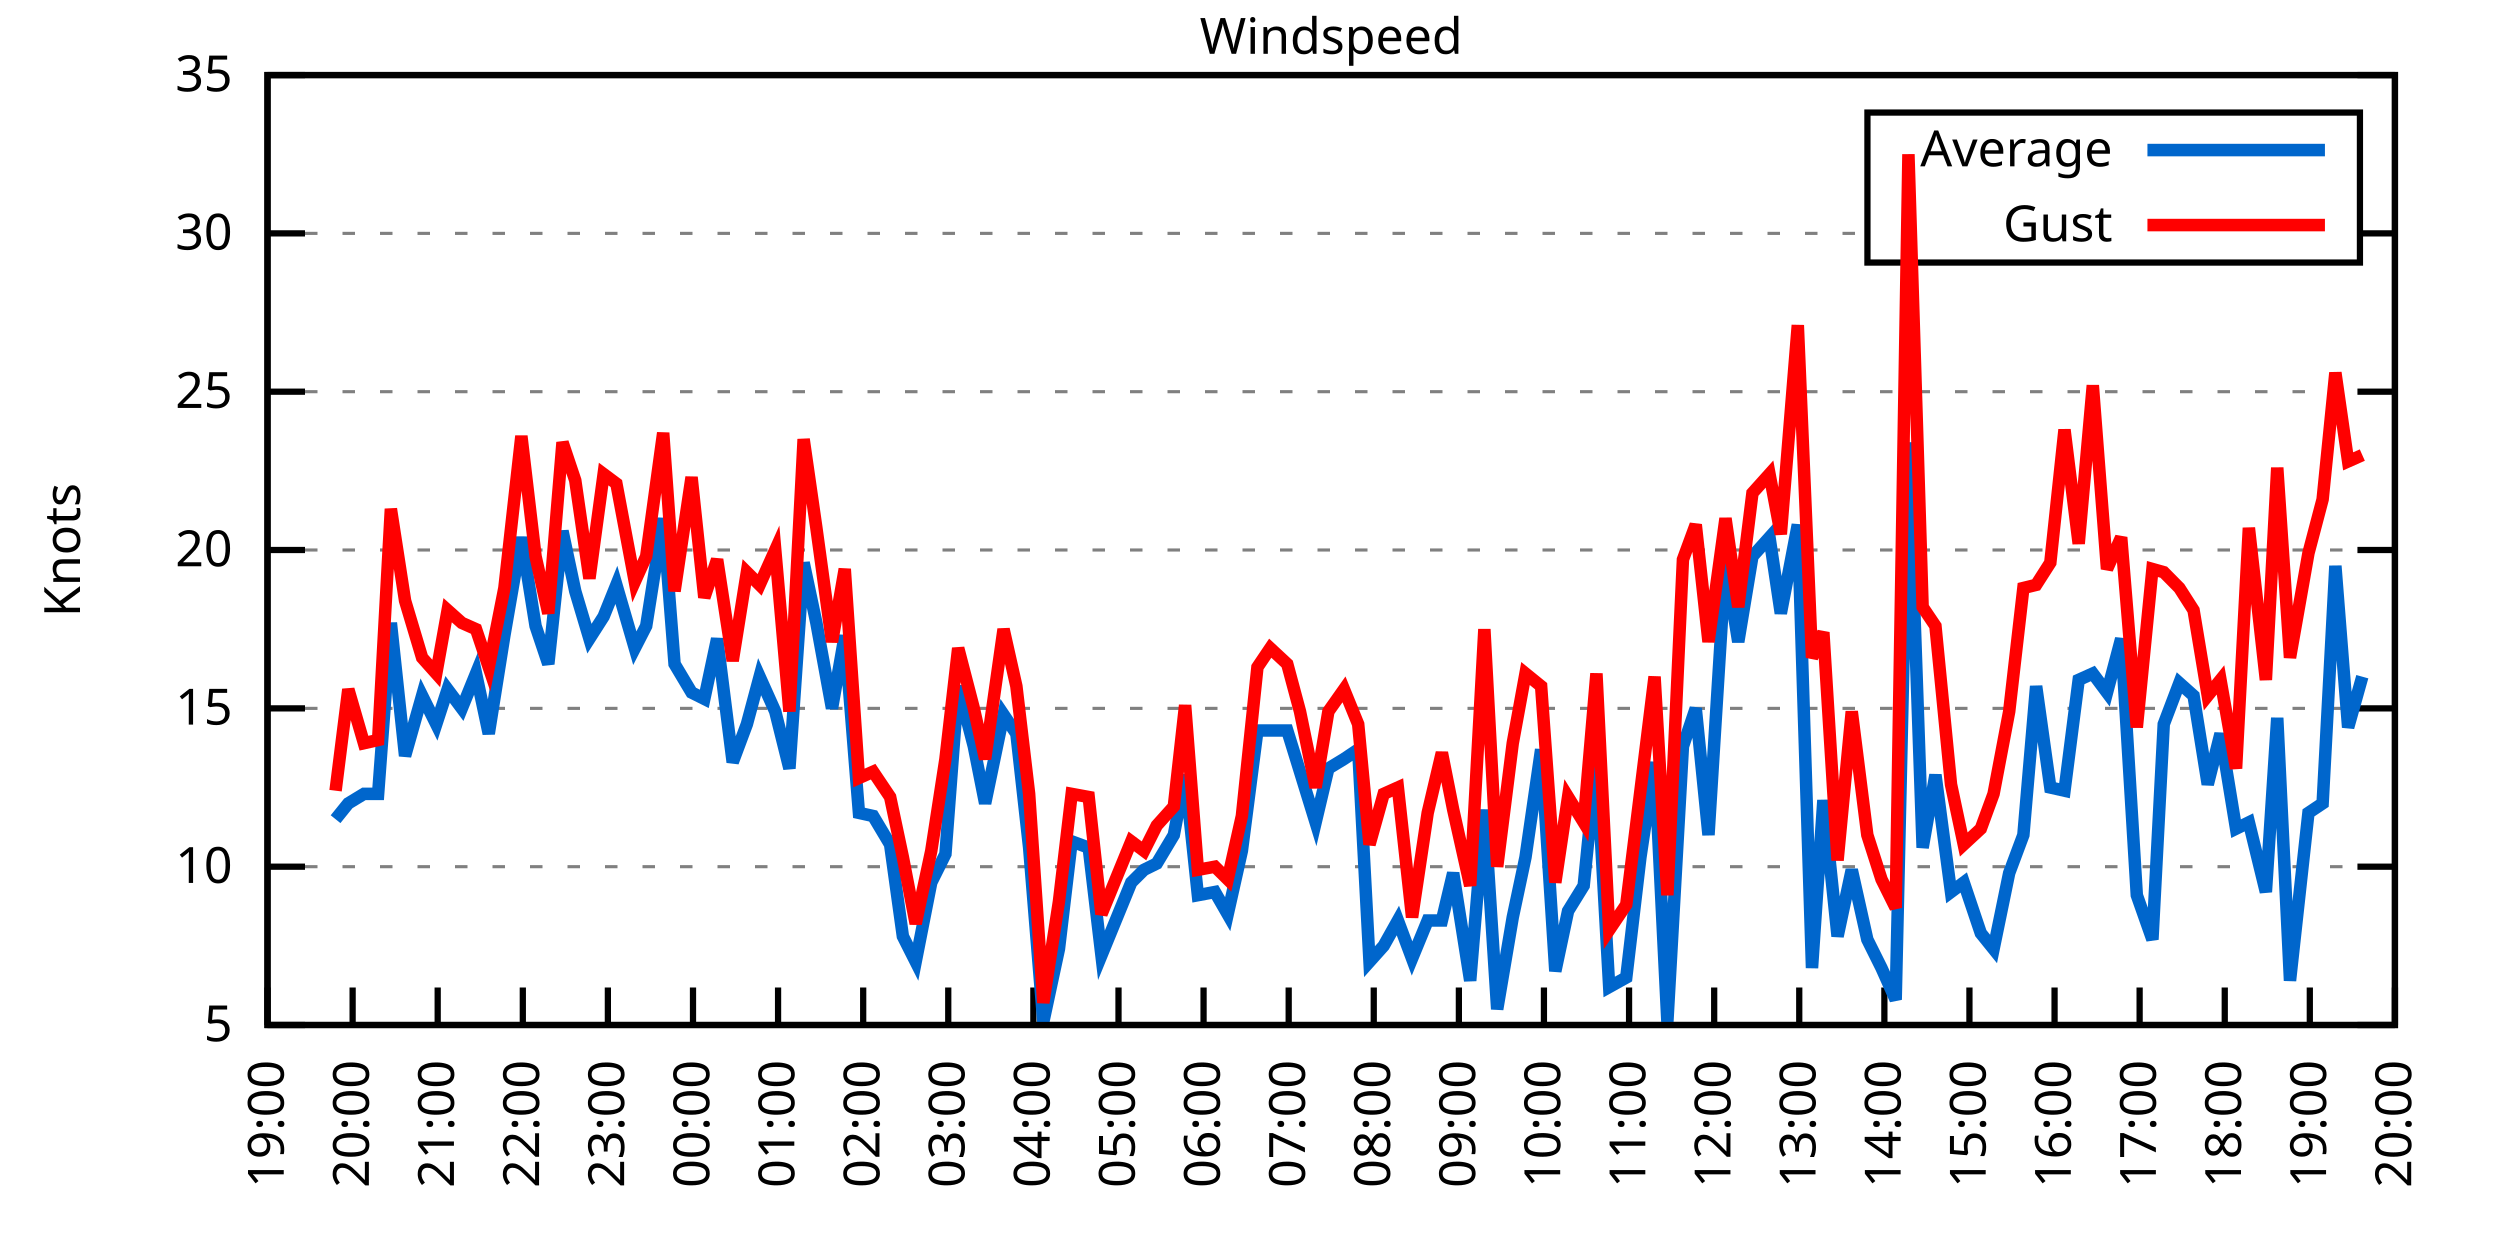
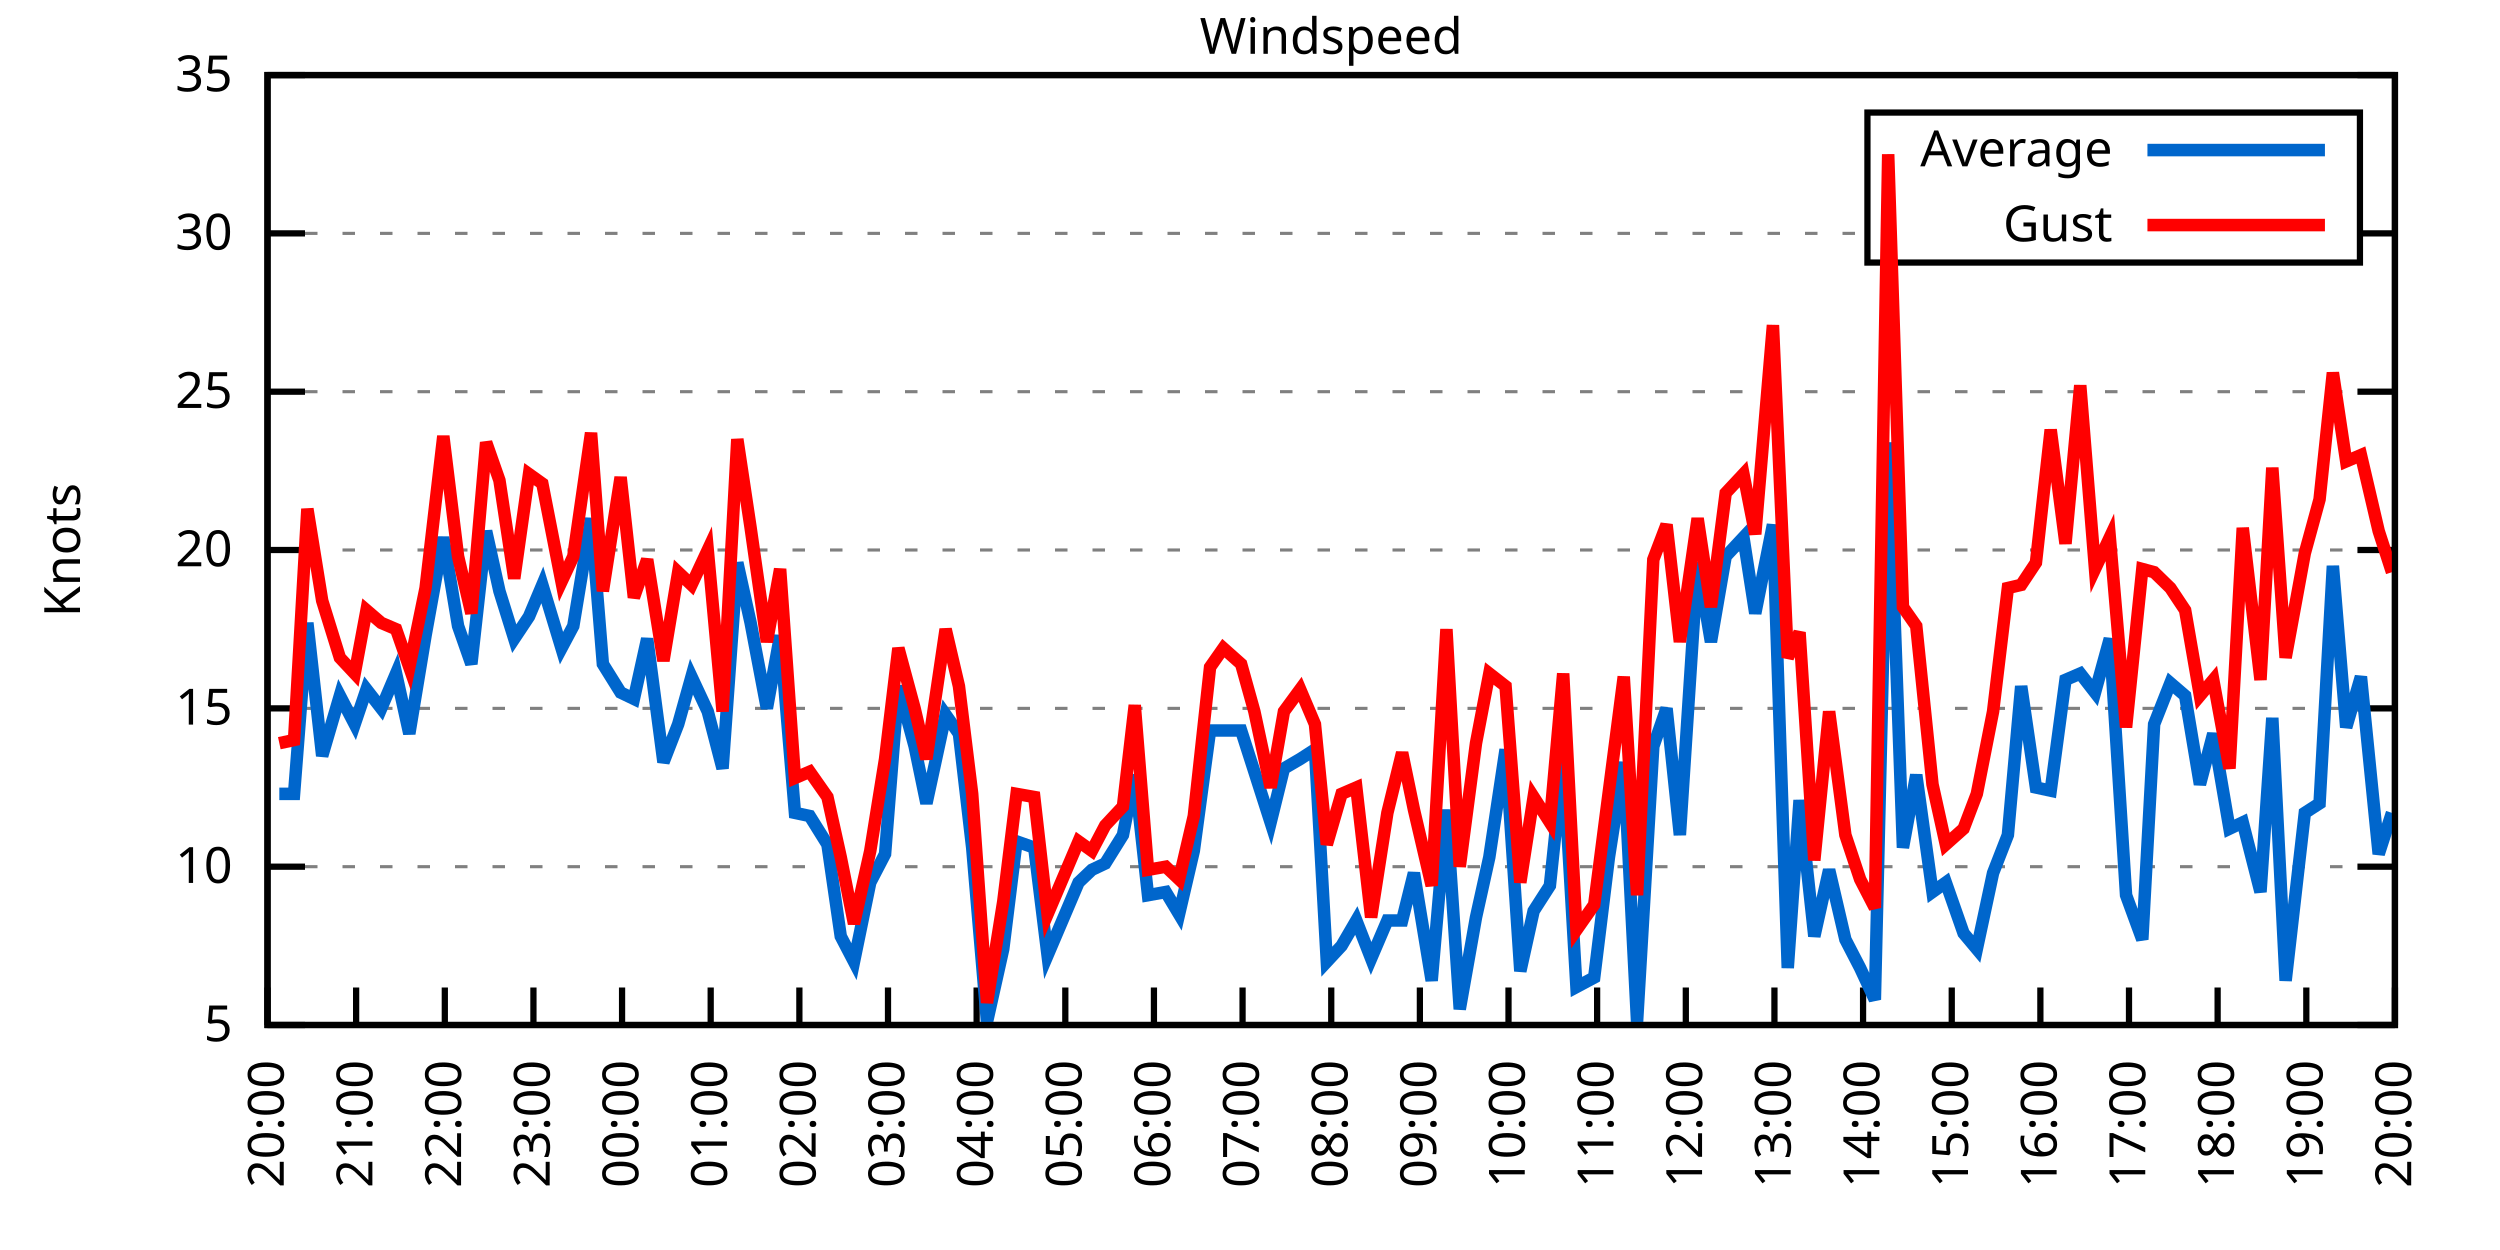
<svg xmlns="http://www.w3.org/2000/svg" xmlns:xlink="http://www.w3.org/1999/xlink" width="400" height="200" viewBox="0 0 400 200">
  <g id="gnuplot_canvas">
    <rect x="0" y="0" width="400" height="200" fill="none" />
    <defs>
      <circle id="gpDot" r="0.5" stroke-width="0.5" stroke="currentColor" />
      <path id="gpPt0" stroke-width="0.333" stroke="currentColor" d="M-1,0 h2 M0,-1 v2" />
      <path id="gpPt1" stroke-width="0.333" stroke="currentColor" d="M-1,-1 L1,1 M1,-1 L-1,1" />
      <path id="gpPt2" stroke-width="0.333" stroke="currentColor" d="M-1,0 L1,0 M0,-1 L0,1 M-1,-1 L1,1 M-1,1 L1,-1" />
      <rect id="gpPt3" stroke-width="0.333" stroke="currentColor" x="-1" y="-1" width="2" height="2" />
      <rect id="gpPt4" stroke-width="0.333" stroke="currentColor" fill="currentColor" x="-1" y="-1" width="2" height="2" />
      <circle id="gpPt5" stroke-width="0.333" stroke="currentColor" cx="0" cy="0" r="1" />
      <use xlink:href="#gpPt5" id="gpPt6" fill="currentColor" stroke="none" />
      <path id="gpPt7" stroke-width="0.333" stroke="currentColor" d="M0,-1.33 L-1.33,0.67 L1.33,0.67 z" />
      <use xlink:href="#gpPt7" id="gpPt8" fill="currentColor" stroke="none" />
      <use xlink:href="#gpPt7" id="gpPt9" stroke="currentColor" transform="rotate(180)" />
      <use xlink:href="#gpPt9" id="gpPt10" fill="currentColor" stroke="none" />
      <use xlink:href="#gpPt3" id="gpPt11" stroke="currentColor" transform="rotate(45)" />
      <use xlink:href="#gpPt11" id="gpPt12" fill="currentColor" stroke="none" />
      <path id="gpPt13" stroke-width="0.333" stroke="currentColor" d="M0,1.330 L1.265,0.411 L0.782,-1.067 L-0.782,-1.076 L-1.265,0.411 z" />
      <use xlink:href="#gpPt13" id="gpPt14" fill="currentColor" stroke="none" />
      <filter id="textbox" filterUnits="objectBoundingBox" x="0" y="0" height="1" width="1">
        <feFlood flood-color="white" flood-opacity="1" result="bgnd" />
        <feComposite in="SourceGraphic" in2="bgnd" operator="atop" />
      </filter>
      <filter id="greybox" filterUnits="objectBoundingBox" x="0" y="0" height="1" width="1">
        <feFlood flood-color="lightgrey" flood-opacity="1" result="grey" />
        <feComposite in="SourceGraphic" in2="grey" operator="atop" />
      </filter>
    </defs>
    <g fill="none" color="white" stroke="currentColor" stroke-width="1.00" stroke-linecap="butt" stroke-linejoin="miter">
</g>
    <g fill="none" color="black" stroke="currentColor" stroke-width="1.00" stroke-linecap="butt" stroke-linejoin="miter">
      <g stroke="none" shape-rendering="crispEdges">
        <polygon fill="rgb(255, 255, 255)" points="42.80,164.00 383.18,164.00 383.18,12.02 42.80,12.02 " />
      </g>
    </g>
    <g fill="none" color="black" stroke="currentColor" stroke-width="1.00" stroke-linecap="butt" stroke-linejoin="miter">
</g>
    <g fill="none" color="black" stroke="black" stroke-width="0.50" stroke-linecap="butt" stroke-linejoin="miter">
</g>
    <g fill="none" color="gray" stroke="currentColor" stroke-width="0.50" stroke-linecap="butt" stroke-linejoin="miter">
      <path stroke="gray" stroke-dasharray="2,4" class="gridline" d="M42.80,164.00 L383.19,164.00  " />
    </g>
    <g fill="none" color="gray" stroke="gray" stroke-width="1.00" stroke-linecap="butt" stroke-linejoin="miter">
</g>
    <g fill="none" color="black" stroke="currentColor" stroke-width="1.00" stroke-linecap="butt" stroke-linejoin="miter">
      <path stroke="black" d="M42.80,164.00 L48.80,164.00 M383.19,164.00 L377.19,164.00  " />
      <g transform="translate(37.20,166.60)" stroke="none" fill="black" font-family="Sans" font-size="8.00" text-anchor="end">
        <text>
          <tspan font-family="Sans"> 5</tspan>
        </text>
      </g>
    </g>
    <g fill="none" color="black" stroke="currentColor" stroke-width="1.00" stroke-linecap="butt" stroke-linejoin="miter">
</g>
    <g fill="none" color="black" stroke="black" stroke-width="0.50" stroke-linecap="butt" stroke-linejoin="miter">
</g>
    <g fill="none" color="gray" stroke="currentColor" stroke-width="0.50" stroke-linecap="butt" stroke-linejoin="miter">
      <path stroke="gray" stroke-dasharray="2,4" class="gridline" d="M42.80,138.67 L383.19,138.67  " />
    </g>
    <g fill="none" color="gray" stroke="gray" stroke-width="1.00" stroke-linecap="butt" stroke-linejoin="miter">
</g>
    <g fill="none" color="black" stroke="currentColor" stroke-width="1.00" stroke-linecap="butt" stroke-linejoin="miter">
      <path stroke="black" d="M42.80,138.67 L48.80,138.67 M383.19,138.67 L377.19,138.67  " />
      <g transform="translate(37.20,141.27)" stroke="none" fill="black" font-family="Sans" font-size="8.00" text-anchor="end">
        <text>
          <tspan font-family="Sans"> 10</tspan>
        </text>
      </g>
    </g>
    <g fill="none" color="black" stroke="currentColor" stroke-width="1.00" stroke-linecap="butt" stroke-linejoin="miter">
</g>
    <g fill="none" color="black" stroke="black" stroke-width="0.50" stroke-linecap="butt" stroke-linejoin="miter">
</g>
    <g fill="none" color="gray" stroke="currentColor" stroke-width="0.50" stroke-linecap="butt" stroke-linejoin="miter">
      <path stroke="gray" stroke-dasharray="2,4" class="gridline" d="M42.80,113.34 L383.19,113.34  " />
    </g>
    <g fill="none" color="gray" stroke="gray" stroke-width="1.00" stroke-linecap="butt" stroke-linejoin="miter">
</g>
    <g fill="none" color="black" stroke="currentColor" stroke-width="1.00" stroke-linecap="butt" stroke-linejoin="miter">
      <path stroke="black" d="M42.80,113.34 L48.80,113.34 M383.19,113.34 L377.19,113.34  " />
      <g transform="translate(37.20,115.94)" stroke="none" fill="black" font-family="Sans" font-size="8.00" text-anchor="end">
        <text>
          <tspan font-family="Sans"> 15</tspan>
        </text>
      </g>
    </g>
    <g fill="none" color="black" stroke="currentColor" stroke-width="1.00" stroke-linecap="butt" stroke-linejoin="miter">
</g>
    <g fill="none" color="black" stroke="black" stroke-width="0.50" stroke-linecap="butt" stroke-linejoin="miter">
</g>
    <g fill="none" color="gray" stroke="currentColor" stroke-width="0.50" stroke-linecap="butt" stroke-linejoin="miter">
      <path stroke="gray" stroke-dasharray="2,4" class="gridline" d="M42.80,88.00 L383.19,88.00  " />
    </g>
    <g fill="none" color="gray" stroke="gray" stroke-width="1.00" stroke-linecap="butt" stroke-linejoin="miter">
</g>
    <g fill="none" color="black" stroke="currentColor" stroke-width="1.00" stroke-linecap="butt" stroke-linejoin="miter">
      <path stroke="black" d="M42.80,88.00 L48.80,88.00 M383.19,88.00 L377.19,88.00  " />
      <g transform="translate(37.20,90.60)" stroke="none" fill="black" font-family="Sans" font-size="8.00" text-anchor="end">
        <text>
          <tspan font-family="Sans"> 20</tspan>
        </text>
      </g>
    </g>
    <g fill="none" color="black" stroke="currentColor" stroke-width="1.00" stroke-linecap="butt" stroke-linejoin="miter">
</g>
    <g fill="none" color="black" stroke="black" stroke-width="0.50" stroke-linecap="butt" stroke-linejoin="miter">
</g>
    <g fill="none" color="gray" stroke="currentColor" stroke-width="0.50" stroke-linecap="butt" stroke-linejoin="miter">
      <path stroke="gray" stroke-dasharray="2,4" class="gridline" d="M42.80,62.67 L383.19,62.67  " />
    </g>
    <g fill="none" color="gray" stroke="gray" stroke-width="1.00" stroke-linecap="butt" stroke-linejoin="miter">
</g>
    <g fill="none" color="black" stroke="currentColor" stroke-width="1.00" stroke-linecap="butt" stroke-linejoin="miter">
      <path stroke="black" d="M42.80,62.67 L48.80,62.67 M383.19,62.67 L377.19,62.67  " />
      <g transform="translate(37.20,65.27)" stroke="none" fill="black" font-family="Sans" font-size="8.00" text-anchor="end">
        <text>
          <tspan font-family="Sans"> 25</tspan>
        </text>
      </g>
    </g>
    <g fill="none" color="black" stroke="currentColor" stroke-width="1.00" stroke-linecap="butt" stroke-linejoin="miter">
</g>
    <g fill="none" color="black" stroke="black" stroke-width="0.50" stroke-linecap="butt" stroke-linejoin="miter">
</g>
    <g fill="none" color="gray" stroke="currentColor" stroke-width="0.50" stroke-linecap="butt" stroke-linejoin="miter">
      <path stroke="gray" stroke-dasharray="2,4" class="gridline" d="M42.80,37.34 L298.79,37.34 M377.59,37.34 L383.19,37.34  " />
    </g>
    <g fill="none" color="gray" stroke="gray" stroke-width="1.00" stroke-linecap="butt" stroke-linejoin="miter">
</g>
    <g fill="none" color="black" stroke="currentColor" stroke-width="1.00" stroke-linecap="butt" stroke-linejoin="miter">
      <path stroke="black" d="M42.80,37.34 L48.80,37.34 M383.19,37.34 L377.19,37.34  " />
      <g transform="translate(37.20,39.94)" stroke="none" fill="black" font-family="Sans" font-size="8.00" text-anchor="end">
        <text>
          <tspan font-family="Sans"> 30</tspan>
        </text>
      </g>
    </g>
    <g fill="none" color="black" stroke="currentColor" stroke-width="1.00" stroke-linecap="butt" stroke-linejoin="miter">
</g>
    <g fill="none" color="black" stroke="black" stroke-width="0.50" stroke-linecap="butt" stroke-linejoin="miter">
</g>
    <g fill="none" color="gray" stroke="currentColor" stroke-width="0.50" stroke-linecap="butt" stroke-linejoin="miter">
      <path stroke="gray" stroke-dasharray="2,4" class="gridline" d="M42.80,12.01 L383.19,12.01  " />
    </g>
    <g fill="none" color="gray" stroke="gray" stroke-width="1.00" stroke-linecap="butt" stroke-linejoin="miter">
</g>
    <g fill="none" color="black" stroke="currentColor" stroke-width="1.00" stroke-linecap="butt" stroke-linejoin="miter">
      <path stroke="black" d="M42.80,12.01 L48.80,12.01 M383.19,12.01 L377.19,12.01  " />
      <g transform="translate(37.20,14.61)" stroke="none" fill="black" font-family="Sans" font-size="8.00" text-anchor="end">
        <text>
          <tspan font-family="Sans"> 35</tspan>
        </text>
      </g>
    </g>
    <g fill="none" color="black" stroke="currentColor" stroke-width="1.00" stroke-linecap="butt" stroke-linejoin="miter">
      <path stroke="black" d="M42.80,164.00 L42.80,158.00  " />
      <g transform="translate(45.40,169.60) rotate(270.00)" stroke="none" fill="black" font-family="Sans" font-size="8.00" text-anchor="end">
        <text>
-           <tspan font-family="Sans">19:00</tspan>
-         </text>
-       </g>
-     </g>
-     <g fill="none" color="black" stroke="currentColor" stroke-width="1.00" stroke-linecap="butt" stroke-linejoin="miter">
-       <path stroke="black" d="M56.42,164.00 L56.42,158.00  " />
-       <g transform="translate(59.02,169.60) rotate(270.00)" stroke="none" fill="black" font-family="Sans" font-size="8.00" text-anchor="end">
-         <text>
          <tspan font-family="Sans">20:00</tspan>
        </text>
      </g>
    </g>
    <g fill="none" color="black" stroke="currentColor" stroke-width="1.00" stroke-linecap="butt" stroke-linejoin="miter">
-       <path stroke="black" d="M70.03,164.00 L70.03,158.00  " />
-       <g transform="translate(72.63,169.60) rotate(270.00)" stroke="none" fill="black" font-family="Sans" font-size="8.00" text-anchor="end">
+       <path stroke="black" d="M56.98,164.00 L56.98,158.00  " />
+       <g transform="translate(59.58,169.60) rotate(270.00)" stroke="none" fill="black" font-family="Sans" font-size="8.00" text-anchor="end">
        <text>
          <tspan font-family="Sans">21:00</tspan>
        </text>
      </g>
    </g>
    <g fill="none" color="black" stroke="currentColor" stroke-width="1.00" stroke-linecap="butt" stroke-linejoin="miter">
-       <path stroke="black" d="M83.65,164.00 L83.65,158.00  " />
-       <g transform="translate(86.25,169.60) rotate(270.00)" stroke="none" fill="black" font-family="Sans" font-size="8.00" text-anchor="end">
+       <path stroke="black" d="M71.17,164.00 L71.17,158.00  " />
+       <g transform="translate(73.77,169.60) rotate(270.00)" stroke="none" fill="black" font-family="Sans" font-size="8.00" text-anchor="end">
        <text>
          <tspan font-family="Sans">22:00</tspan>
        </text>
      </g>
    </g>
    <g fill="none" color="black" stroke="currentColor" stroke-width="1.00" stroke-linecap="butt" stroke-linejoin="miter">
-       <path stroke="black" d="M97.26,164.00 L97.26,158.00  " />
-       <g transform="translate(99.86,169.60) rotate(270.00)" stroke="none" fill="black" font-family="Sans" font-size="8.00" text-anchor="end">
+       <path stroke="black" d="M85.35,164.00 L85.35,158.00  " />
+       <g transform="translate(87.95,169.60) rotate(270.00)" stroke="none" fill="black" font-family="Sans" font-size="8.00" text-anchor="end">
        <text>
          <tspan font-family="Sans">23:00</tspan>
        </text>
      </g>
    </g>
    <g fill="none" color="black" stroke="currentColor" stroke-width="1.00" stroke-linecap="butt" stroke-linejoin="miter">
-       <path stroke="black" d="M110.88,164.00 L110.88,158.00  " />
-       <g transform="translate(113.48,169.60) rotate(270.00)" stroke="none" fill="black" font-family="Sans" font-size="8.00" text-anchor="end">
+       <path stroke="black" d="M99.53,164.00 L99.53,158.00  " />
+       <g transform="translate(102.13,169.60) rotate(270.00)" stroke="none" fill="black" font-family="Sans" font-size="8.00" text-anchor="end">
        <text>
          <tspan font-family="Sans">00:00</tspan>
        </text>
      </g>
    </g>
    <g fill="none" color="black" stroke="currentColor" stroke-width="1.00" stroke-linecap="butt" stroke-linejoin="miter">
-       <path stroke="black" d="M124.49,164.00 L124.49,158.00  " />
-       <g transform="translate(127.09,169.60) rotate(270.00)" stroke="none" fill="black" font-family="Sans" font-size="8.00" text-anchor="end">
+       <path stroke="black" d="M113.71,164.00 L113.71,158.00  " />
+       <g transform="translate(116.31,169.60) rotate(270.00)" stroke="none" fill="black" font-family="Sans" font-size="8.00" text-anchor="end">
        <text>
          <tspan font-family="Sans">01:00</tspan>
        </text>
      </g>
    </g>
    <g fill="none" color="black" stroke="currentColor" stroke-width="1.00" stroke-linecap="butt" stroke-linejoin="miter">
-       <path stroke="black" d="M138.11,164.00 L138.11,158.00  " />
-       <g transform="translate(140.71,169.60) rotate(270.00)" stroke="none" fill="black" font-family="Sans" font-size="8.00" text-anchor="end">
+       <path stroke="black" d="M127.90,164.00 L127.90,158.00  " />
+       <g transform="translate(130.50,169.60) rotate(270.00)" stroke="none" fill="black" font-family="Sans" font-size="8.00" text-anchor="end">
        <text>
          <tspan font-family="Sans">02:00</tspan>
        </text>
      </g>
    </g>
    <g fill="none" color="black" stroke="currentColor" stroke-width="1.00" stroke-linecap="butt" stroke-linejoin="miter">
-       <path stroke="black" d="M151.72,164.00 L151.72,158.00  " />
-       <g transform="translate(154.32,169.60) rotate(270.00)" stroke="none" fill="black" font-family="Sans" font-size="8.00" text-anchor="end">
+       <path stroke="black" d="M142.08,164.00 L142.08,158.00  " />
+       <g transform="translate(144.68,169.60) rotate(270.00)" stroke="none" fill="black" font-family="Sans" font-size="8.00" text-anchor="end">
        <text>
          <tspan font-family="Sans">03:00</tspan>
        </text>
      </g>
    </g>
    <g fill="none" color="black" stroke="currentColor" stroke-width="1.00" stroke-linecap="butt" stroke-linejoin="miter">
-       <path stroke="black" d="M165.34,164.00 L165.34,158.00  " />
-       <g transform="translate(167.94,169.60) rotate(270.00)" stroke="none" fill="black" font-family="Sans" font-size="8.00" text-anchor="end">
+       <path stroke="black" d="M156.26,164.00 L156.26,158.00  " />
+       <g transform="translate(158.86,169.60) rotate(270.00)" stroke="none" fill="black" font-family="Sans" font-size="8.00" text-anchor="end">
        <text>
          <tspan font-family="Sans">04:00</tspan>
        </text>
      </g>
    </g>
    <g fill="none" color="black" stroke="currentColor" stroke-width="1.00" stroke-linecap="butt" stroke-linejoin="miter">
-       <path stroke="black" d="M178.96,164.00 L178.96,158.00  " />
-       <g transform="translate(181.56,169.60) rotate(270.00)" stroke="none" fill="black" font-family="Sans" font-size="8.00" text-anchor="end">
+       <path stroke="black" d="M170.45,164.00 L170.45,158.00  " />
+       <g transform="translate(173.05,169.60) rotate(270.00)" stroke="none" fill="black" font-family="Sans" font-size="8.00" text-anchor="end">
        <text>
          <tspan font-family="Sans">05:00</tspan>
        </text>
      </g>
    </g>
    <g fill="none" color="black" stroke="currentColor" stroke-width="1.00" stroke-linecap="butt" stroke-linejoin="miter">
-       <path stroke="black" d="M192.57,164.00 L192.57,158.00  " />
-       <g transform="translate(195.17,169.60) rotate(270.00)" stroke="none" fill="black" font-family="Sans" font-size="8.00" text-anchor="end">
+       <path stroke="black" d="M184.63,164.00 L184.63,158.00  " />
+       <g transform="translate(187.23,169.60) rotate(270.00)" stroke="none" fill="black" font-family="Sans" font-size="8.00" text-anchor="end">
        <text>
          <tspan font-family="Sans">06:00</tspan>
        </text>
      </g>
    </g>
    <g fill="none" color="black" stroke="currentColor" stroke-width="1.00" stroke-linecap="butt" stroke-linejoin="miter">
-       <path stroke="black" d="M206.19,164.00 L206.19,158.00  " />
-       <g transform="translate(208.79,169.60) rotate(270.00)" stroke="none" fill="black" font-family="Sans" font-size="8.00" text-anchor="end">
+       <path stroke="black" d="M198.81,164.00 L198.81,158.00  " />
+       <g transform="translate(201.41,169.60) rotate(270.00)" stroke="none" fill="black" font-family="Sans" font-size="8.00" text-anchor="end">
        <text>
          <tspan font-family="Sans">07:00</tspan>
        </text>
      </g>
    </g>
    <g fill="none" color="black" stroke="currentColor" stroke-width="1.00" stroke-linecap="butt" stroke-linejoin="miter">
-       <path stroke="black" d="M219.80,164.00 L219.80,158.00  " />
-       <g transform="translate(222.40,169.60) rotate(270.00)" stroke="none" fill="black" font-family="Sans" font-size="8.00" text-anchor="end">
+       <path stroke="black" d="M213.00,164.00 L213.00,158.00  " />
+       <g transform="translate(215.60,169.60) rotate(270.00)" stroke="none" fill="black" font-family="Sans" font-size="8.00" text-anchor="end">
        <text>
          <tspan font-family="Sans">08:00</tspan>
        </text>
      </g>
    </g>
    <g fill="none" color="black" stroke="currentColor" stroke-width="1.00" stroke-linecap="butt" stroke-linejoin="miter">
-       <path stroke="black" d="M233.42,164.00 L233.42,158.00  " />
-       <g transform="translate(236.02,169.60) rotate(270.00)" stroke="none" fill="black" font-family="Sans" font-size="8.00" text-anchor="end">
+       <path stroke="black" d="M227.18,164.00 L227.18,158.00  " />
+       <g transform="translate(229.78,169.60) rotate(270.00)" stroke="none" fill="black" font-family="Sans" font-size="8.00" text-anchor="end">
        <text>
          <tspan font-family="Sans">09:00</tspan>
        </text>
      </g>
    </g>
    <g fill="none" color="black" stroke="currentColor" stroke-width="1.00" stroke-linecap="butt" stroke-linejoin="miter">
-       <path stroke="black" d="M247.03,164.00 L247.03,158.00  " />
-       <g transform="translate(249.63,169.60) rotate(270.00)" stroke="none" fill="black" font-family="Sans" font-size="8.00" text-anchor="end">
+       <path stroke="black" d="M241.36,164.00 L241.36,158.00  " />
+       <g transform="translate(243.96,169.60) rotate(270.00)" stroke="none" fill="black" font-family="Sans" font-size="8.00" text-anchor="end">
        <text>
          <tspan font-family="Sans">10:00</tspan>
        </text>
      </g>
    </g>
    <g fill="none" color="black" stroke="currentColor" stroke-width="1.00" stroke-linecap="butt" stroke-linejoin="miter">
-       <path stroke="black" d="M260.65,164.00 L260.65,158.00  " />
-       <g transform="translate(263.25,169.60) rotate(270.00)" stroke="none" fill="black" font-family="Sans" font-size="8.00" text-anchor="end">
+       <path stroke="black" d="M255.54,164.00 L255.54,158.00  " />
+       <g transform="translate(258.14,169.60) rotate(270.00)" stroke="none" fill="black" font-family="Sans" font-size="8.00" text-anchor="end">
        <text>
          <tspan font-family="Sans">11:00</tspan>
        </text>
      </g>
    </g>
    <g fill="none" color="black" stroke="currentColor" stroke-width="1.00" stroke-linecap="butt" stroke-linejoin="miter">
-       <path stroke="black" d="M274.27,164.00 L274.27,158.00  " />
-       <g transform="translate(276.87,169.60) rotate(270.00)" stroke="none" fill="black" font-family="Sans" font-size="8.00" text-anchor="end">
+       <path stroke="black" d="M269.73,164.00 L269.73,158.00  " />
+       <g transform="translate(272.33,169.60) rotate(270.00)" stroke="none" fill="black" font-family="Sans" font-size="8.00" text-anchor="end">
        <text>
          <tspan font-family="Sans">12:00</tspan>
        </text>
      </g>
    </g>
    <g fill="none" color="black" stroke="currentColor" stroke-width="1.00" stroke-linecap="butt" stroke-linejoin="miter">
-       <path stroke="black" d="M287.88,164.00 L287.88,158.00  " />
-       <g transform="translate(290.48,169.60) rotate(270.00)" stroke="none" fill="black" font-family="Sans" font-size="8.00" text-anchor="end">
+       <path stroke="black" d="M283.91,164.00 L283.91,158.00  " />
+       <g transform="translate(286.51,169.60) rotate(270.00)" stroke="none" fill="black" font-family="Sans" font-size="8.00" text-anchor="end">
        <text>
          <tspan font-family="Sans">13:00</tspan>
        </text>
      </g>
    </g>
    <g fill="none" color="black" stroke="currentColor" stroke-width="1.00" stroke-linecap="butt" stroke-linejoin="miter">
-       <path stroke="black" d="M301.50,164.00 L301.50,158.00  " />
-       <g transform="translate(304.10,169.60) rotate(270.00)" stroke="none" fill="black" font-family="Sans" font-size="8.00" text-anchor="end">
+       <path stroke="black" d="M298.09,164.00 L298.09,158.00  " />
+       <g transform="translate(300.69,169.60) rotate(270.00)" stroke="none" fill="black" font-family="Sans" font-size="8.00" text-anchor="end">
        <text>
          <tspan font-family="Sans">14:00</tspan>
        </text>
      </g>
    </g>
    <g fill="none" color="black" stroke="currentColor" stroke-width="1.00" stroke-linecap="butt" stroke-linejoin="miter">
-       <path stroke="black" d="M315.11,164.00 L315.11,158.00  " />
-       <g transform="translate(317.71,169.60) rotate(270.00)" stroke="none" fill="black" font-family="Sans" font-size="8.00" text-anchor="end">
+       <path stroke="black" d="M312.28,164.00 L312.28,158.00  " />
+       <g transform="translate(314.88,169.60) rotate(270.00)" stroke="none" fill="black" font-family="Sans" font-size="8.00" text-anchor="end">
        <text>
          <tspan font-family="Sans">15:00</tspan>
        </text>
      </g>
    </g>
    <g fill="none" color="black" stroke="currentColor" stroke-width="1.00" stroke-linecap="butt" stroke-linejoin="miter">
-       <path stroke="black" d="M328.73,164.00 L328.73,158.00  " />
-       <g transform="translate(331.33,169.60) rotate(270.00)" stroke="none" fill="black" font-family="Sans" font-size="8.00" text-anchor="end">
+       <path stroke="black" d="M326.46,164.00 L326.46,158.00  " />
+       <g transform="translate(329.06,169.60) rotate(270.00)" stroke="none" fill="black" font-family="Sans" font-size="8.00" text-anchor="end">
        <text>
          <tspan font-family="Sans">16:00</tspan>
        </text>
      </g>
    </g>
    <g fill="none" color="black" stroke="currentColor" stroke-width="1.00" stroke-linecap="butt" stroke-linejoin="miter">
-       <path stroke="black" d="M342.34,164.00 L342.34,158.00  " />
-       <g transform="translate(344.94,169.60) rotate(270.00)" stroke="none" fill="black" font-family="Sans" font-size="8.00" text-anchor="end">
+       <path stroke="black" d="M340.64,164.00 L340.64,158.00  " />
+       <g transform="translate(343.24,169.60) rotate(270.00)" stroke="none" fill="black" font-family="Sans" font-size="8.00" text-anchor="end">
        <text>
          <tspan font-family="Sans">17:00</tspan>
        </text>
      </g>
    </g>
    <g fill="none" color="black" stroke="currentColor" stroke-width="1.00" stroke-linecap="butt" stroke-linejoin="miter">
-       <path stroke="black" d="M355.96,164.00 L355.96,158.00  " />
-       <g transform="translate(358.56,169.60) rotate(270.00)" stroke="none" fill="black" font-family="Sans" font-size="8.00" text-anchor="end">
+       <path stroke="black" d="M354.82,164.00 L354.82,158.00  " />
+       <g transform="translate(357.42,169.60) rotate(270.00)" stroke="none" fill="black" font-family="Sans" font-size="8.00" text-anchor="end">
        <text>
          <tspan font-family="Sans">18:00</tspan>
        </text>
      </g>
    </g>
    <g fill="none" color="black" stroke="currentColor" stroke-width="1.00" stroke-linecap="butt" stroke-linejoin="miter">
-       <path stroke="black" d="M369.57,164.00 L369.57,158.00  " />
-       <g transform="translate(372.17,169.60) rotate(270.00)" stroke="none" fill="black" font-family="Sans" font-size="8.00" text-anchor="end">
+       <path stroke="black" d="M369.01,164.00 L369.01,158.00  " />
+       <g transform="translate(371.61,169.60) rotate(270.00)" stroke="none" fill="black" font-family="Sans" font-size="8.00" text-anchor="end">
        <text>
          <tspan font-family="Sans">19:00</tspan>
        </text>
      </g>
    </g>
    <g fill="none" color="black" stroke="currentColor" stroke-width="1.00" stroke-linecap="butt" stroke-linejoin="miter">
      <path stroke="black" d="M383.19,164.00 L383.19,158.00  " />
      <g transform="translate(385.79,169.60) rotate(270.00)" stroke="none" fill="black" font-family="Sans" font-size="8.00" text-anchor="end">
        <text>
          <tspan font-family="Sans">20:00</tspan>
        </text>
      </g>
    </g>
    <g fill="none" color="black" stroke="currentColor" stroke-width="1.00" stroke-linecap="butt" stroke-linejoin="miter">
</g>
    <g fill="none" color="black" stroke="currentColor" stroke-width="1.00" stroke-linecap="butt" stroke-linejoin="miter">
      <path stroke="black" d="M42.80,12.01 L42.80,164.00 L383.19,164.00 L383.19,12.01 L42.80,12.01 Z  " />
    </g>
    <g fill="none" color="black" stroke="currentColor" stroke-width="1.00" stroke-linecap="butt" stroke-linejoin="miter">
</g>
    <g fill="none" color="black" stroke="currentColor" stroke-width="1.00" stroke-linecap="butt" stroke-linejoin="miter">
      <path stroke="black" d="M298.79,42.01 L298.79,18.01 L377.59,18.01 L377.59,42.01 L298.79,42.01 Z  " />
    </g>
    <g id="Windspeed_plot_1">
      <g fill="none" color="white" stroke="black" stroke-width="2.00" stroke-linecap="butt" stroke-linejoin="miter">
</g>
      <g fill="none" color="black" stroke="currentColor" stroke-width="2.00" stroke-linecap="butt" stroke-linejoin="miter">
        <g transform="translate(337.99,26.61)" stroke="none" fill="black" font-family="Sans" font-size="8.00" text-anchor="end">
          <text>
            <tspan font-family="Sans">Average</tspan>
          </text>
        </g>
      </g>
      <g fill="none" color="black" stroke="currentColor" stroke-width="2.00" stroke-linecap="butt" stroke-linejoin="miter">
-         <path stroke="rgb(  0, 102, 204)" d="M343.59,24.01 L371.99,24.01 M53.69,131.07 L55.73,128.54 L58.23,127.02 L60.50,127.02 L62.54,99.66 L64.81,120.94   L67.54,111.31 L69.80,115.87 L71.62,110.30 L73.89,113.34 L76.16,107.76 L78.20,117.39 L80.70,101.68 L83.42,85.98   L85.69,100.16 L87.73,106.24 L90.00,84.97 L92.04,94.59 L94.31,102.19 L96.58,98.64 L98.62,93.58 L101.57,103.71   L103.39,100.16 L106.11,82.94 L107.93,106.24 L110.65,110.80 L112.69,111.82 L114.74,102.19 L117.23,121.95 L119.50,115.87   L121.54,108.27 L124.04,113.84 L126.31,122.96 L128.58,90.03 L130.62,99.66 L133.12,113.34 L135.16,101.68 L137.43,130.06   L139.70,130.56 L142.42,135.12 L144.46,149.81 L146.51,153.87 L149.00,141.20 L151.27,136.64 L153.31,109.79 L155.81,119.42   L157.62,128.54 L160.57,114.35 L162.62,117.39 L164.66,135.63 L166.93,163.49 L169.43,151.84 L171.47,134.62 L174.19,135.63   L176.23,152.85 L181.00,141.20 L183.04,139.17 L185.08,138.16 L187.81,133.60 L189.62,123.98 L191.66,143.23 L194.39,142.72   L196.43,146.27 L198.70,136.14 L201.19,116.88 L203.24,116.88 L205.96,116.88 L208.00,123.47 L210.50,131.58 L212.54,122.96   L215.04,121.44 L217.31,119.92 L219.12,153.87 L221.39,151.33 L223.66,147.28 L225.93,153.36 L228.43,147.28 L230.70,147.28   L232.51,139.68 L235.23,156.91 L237.50,129.55 L239.55,161.47 L242.04,146.77 L244.08,137.15 L246.58,119.92 L248.85,155.39   L250.89,145.76 L253.39,141.71 L255.43,121.44 L257.47,157.92 L260.20,156.40 L262.47,137.15 L264.73,121.95 L266.78,163.49   L269.27,119.42 L271.32,113.34 L273.36,133.60 L276.08,90.03 L278.12,102.70 L280.39,89.02 L283.12,85.98 L284.93,98.14   L287.65,83.95 L289.92,154.88 L291.74,128.03 L294.01,149.81 L296.28,139.17 L298.77,150.32 L301.04,154.88 L303.31,159.95   L305.35,70.78 L307.62,135.63 L309.67,123.98 L312.16,142.72 L314.20,141.20 L316.93,149.31 L318.97,151.84 L321.47,139.68   L323.74,133.60 L325.78,109.79 L328.05,126.00 L330.32,126.51 L332.59,108.78 L334.85,107.76 L337.12,110.80 L339.39,102.19   L341.89,143.23 L344.39,150.32 L346.20,115.87 L348.70,109.28 L350.97,111.31 L353.24,125.50 L355.28,117.39 L357.77,132.59   L359.82,131.58 L362.54,142.72 L364.36,114.86 L366.40,156.91 L369.35,130.06 L371.62,128.54 L373.66,90.54 L375.70,116.38   L377.97,108.27  " />
+         <path stroke="rgb(  0, 102, 204)" d="M343.59,24.01 L371.99,24.01 M44.69,127.02 L47.05,127.02 L49.18,99.66 L51.55,120.94 L54.38,111.31 L56.75,115.87   L58.64,110.30 L61.00,113.34 L63.37,107.76 L65.49,117.39 L68.09,101.68 L70.93,85.98 L73.29,100.16 L75.42,106.24   L77.78,84.97 L79.91,94.59 L82.28,102.19 L84.64,98.64 L86.77,93.58 L89.84,103.71 L91.73,100.16 L94.57,82.94   L96.46,106.24 L99.30,110.80 L101.42,111.82 L103.55,102.19 L106.15,121.95 L108.51,115.87 L110.64,108.27 L113.24,113.84   L115.61,122.96 L117.97,90.03 L120.10,99.66 L122.70,113.34 L124.82,101.68 L127.19,130.06 L129.55,130.56 L132.39,135.12   L134.52,149.81 L136.64,153.87 L139.24,141.20 L141.61,136.64 L143.74,109.79 L146.34,119.42 L148.23,128.54 L151.30,114.35   L153.43,117.39 L155.55,135.63 L157.92,163.49 L160.52,151.84 L162.65,134.62 L165.48,135.63 L167.61,152.85 L172.57,141.20   L174.70,139.17 L176.83,138.16 L179.67,133.60 L181.56,123.98 L183.68,143.23 L186.52,142.72 L188.65,146.27 L191.01,136.14   L193.61,116.88 L195.74,116.88 L198.58,116.88 L200.70,123.47 L203.30,131.58 L205.43,122.96 L208.03,121.44 L210.39,119.92   L212.29,153.87 L214.65,151.33 L217.01,147.28 L219.38,153.36 L221.98,147.28 L224.34,147.28 L226.23,139.68 L229.07,156.91   L231.43,129.55 L233.56,161.47 L236.16,146.77 L238.29,137.15 L240.89,119.92 L243.25,155.39 L245.38,145.76 L247.98,141.71   L250.11,121.44 L252.23,157.92 L255.07,156.40 L257.43,137.15 L259.80,121.95 L261.93,163.49 L264.53,119.42 L266.65,113.34   L268.78,133.60 L271.62,90.03 L273.75,102.70 L276.11,89.02 L278.95,85.98 L280.84,98.14 L283.67,83.95 L286.04,154.88   L287.93,128.03 L290.29,149.81 L292.66,139.17 L295.26,150.32 L297.62,154.88 L299.98,159.95 L302.11,70.78 L304.47,135.63   L306.60,123.98 L309.20,142.72 L311.33,141.20 L314.17,149.31 L316.29,151.84 L318.89,139.68 L321.26,133.60 L323.39,109.79   L325.75,126.00 L328.11,126.51 L330.48,108.78 L332.84,107.76 L335.20,110.80 L337.57,102.19 L340.17,143.23 L342.77,150.32   L344.66,115.87 L347.26,109.28 L349.62,111.31 L351.99,125.50 L354.12,117.39 L356.72,132.59 L358.84,131.58 L361.68,142.72   L363.57,114.86 L365.70,156.91 L368.77,130.06 L371.13,128.54 L373.26,90.54 L375.39,116.38 L377.75,108.27 L380.59,136.64   L382.72,130.06  " />
      </g>
    </g>
    <g id="Windspeed_plot_2">
      <g fill="none" color="black" stroke="currentColor" stroke-width="2.00" stroke-linecap="butt" stroke-linejoin="miter">
        <g transform="translate(337.99,38.61)" stroke="none" fill="black" font-family="Sans" font-size="8.00" text-anchor="end">
          <text>
            <tspan font-family="Sans">Gust</tspan>
          </text>
        </g>
      </g>
      <g fill="none" color="black" stroke="currentColor" stroke-width="2.00" stroke-linecap="butt" stroke-linejoin="miter">
-         <path stroke="rgb(255,   0,   0)" d="M343.59,36.01 L371.99,36.01 M53.69,126.51 L55.73,110.30 L58.23,118.91 L60.50,118.40 L62.54,81.42 L64.81,96.11   L67.54,105.23 L69.80,107.76 L71.62,97.63 L73.89,99.66 L76.16,100.67 L78.20,106.75 L80.70,94.08 L83.42,69.77   L85.69,89.02 L87.73,98.14 L90.00,70.78 L92.04,76.86 L94.31,92.56 L96.58,75.85 L98.62,77.37 L101.57,93.07   L103.39,89.02 L106.11,69.26 L107.93,94.59 L110.65,76.35 L112.69,95.60 L114.74,89.52 L117.23,105.74 L119.50,91.55   L121.54,93.58 L124.04,88.00 L126.31,113.84 L128.58,70.27 L130.62,84.46 L133.12,102.70 L135.16,91.04 L137.43,124.48   L139.70,123.47 L142.42,127.52 L144.46,137.15 L146.51,147.79 L149.00,136.14 L151.27,121.44 L153.31,103.71 L155.81,113.34   L157.62,121.44 L160.57,100.67 L162.62,109.79 L164.66,127.02 L166.93,160.45 L169.43,144.24 L171.47,127.02 L174.19,127.52   L176.23,146.27 L181.00,134.62 L183.04,136.14 L185.08,132.08 L187.81,129.04 L189.62,112.83 L191.66,139.17 L194.39,138.67   L196.43,140.69 L198.70,130.56 L201.19,106.75 L203.24,103.71 L205.96,106.24 L208.00,113.84 L210.50,126.00 L212.54,113.84   L215.04,110.30 L217.31,115.87 L219.12,135.12 L221.39,127.02 L223.66,126.00 L225.93,146.77 L228.43,130.06 L230.70,120.43   L232.51,129.55 L235.23,141.71 L237.50,100.67 L239.55,138.67 L242.04,118.91 L244.08,107.76 L246.58,109.79 L248.85,141.20   L250.89,127.52 L253.39,131.58 L255.43,107.76 L257.47,148.80 L260.20,144.75 L262.47,126.51 L264.73,108.27 L266.78,143.23   L269.27,89.52 L271.32,83.95 L273.36,102.70 L276.08,82.94 L278.12,97.12 L280.39,78.89 L283.12,75.85 L284.93,85.47   L287.65,52.03 L289.92,105.23 L291.74,101.18 L294.01,137.66 L296.28,113.84 L298.77,133.60 L301.04,140.69 L303.31,145.25   L305.35,24.68 L307.62,97.12 L309.67,100.16 L312.16,125.50 L314.20,135.12 L316.93,132.59 L318.97,127.02 L321.47,113.84   L323.74,94.08 L325.78,93.58 L328.05,90.03 L330.32,68.75 L332.59,86.99 L334.85,61.66 L337.12,91.04 L339.39,85.98   L341.89,116.38 L344.39,91.04 L346.20,91.55 L348.70,94.08 L350.97,97.63 L353.24,111.31 L355.28,108.78 L357.77,122.96   L359.82,84.46 L362.54,108.78 L364.36,74.83 L366.40,105.23 L369.35,88.51 L371.62,79.90 L373.66,59.63 L375.70,73.82   L377.97,72.81  " />
+         <path stroke="rgb(255,   0,   0)" d="M343.59,36.01 L371.99,36.01 M44.69,118.91 L47.05,118.40 L49.18,81.42 L51.55,96.11 L54.38,105.23 L56.75,107.76   L58.64,97.63 L61.00,99.66 L63.37,100.67 L65.49,106.75 L68.09,94.08 L70.93,69.77 L73.29,89.02 L75.42,98.14   L77.78,70.78 L79.91,76.86 L82.28,92.56 L84.64,75.85 L86.77,77.37 L89.84,93.07 L91.73,89.02 L94.57,69.26   L96.46,94.59 L99.30,76.35 L101.42,95.60 L103.55,89.52 L106.15,105.74 L108.51,91.55 L110.64,93.58 L113.24,88.00   L115.61,113.84 L117.97,70.27 L120.10,84.46 L122.70,102.70 L124.82,91.04 L127.19,124.48 L129.55,123.47 L132.39,127.52   L134.52,137.15 L136.64,147.79 L139.24,136.14 L141.61,121.44 L143.74,103.71 L146.34,113.34 L148.23,121.44 L151.30,100.67   L153.43,109.79 L155.55,127.02 L157.92,160.45 L160.52,144.24 L162.65,127.02 L165.48,127.52 L167.61,146.27 L172.57,134.62   L174.70,136.14 L176.83,132.08 L179.67,129.04 L181.56,112.83 L183.68,139.17 L186.52,138.67 L188.65,140.69 L191.01,130.56   L193.61,106.75 L195.74,103.71 L198.58,106.24 L200.70,113.84 L203.30,126.00 L205.43,113.84 L208.03,110.30 L210.39,115.87   L212.29,135.12 L214.65,127.02 L217.01,126.00 L219.38,146.77 L221.98,130.06 L224.34,120.43 L226.23,129.55 L229.07,141.71   L231.43,100.67 L233.56,138.67 L236.16,118.91 L238.29,107.76 L240.89,109.79 L243.25,141.20 L245.38,127.52 L247.98,131.58   L250.11,107.76 L252.23,148.80 L255.07,144.75 L257.43,126.51 L259.80,108.27 L261.93,143.23 L264.53,89.52 L266.65,83.95   L268.78,102.70 L271.62,82.94 L273.75,97.12 L276.11,78.89 L278.95,75.85 L280.84,85.47 L283.67,52.03 L286.04,105.23   L287.93,101.18 L290.29,137.66 L292.66,113.84 L295.26,133.60 L297.62,140.69 L299.98,145.25 L302.11,24.68 L304.47,97.12   L306.60,100.16 L309.20,125.50 L311.33,135.12 L314.17,132.59 L316.29,127.02 L318.89,113.84 L321.26,94.08 L323.39,93.58   L325.75,90.03 L328.11,68.75 L330.48,86.99 L332.84,61.66 L335.20,91.04 L337.57,85.98 L340.17,116.38 L342.77,91.04   L344.66,91.55 L347.26,94.08 L349.62,97.63 L351.99,111.31 L354.12,108.78 L356.72,122.96 L358.84,84.46 L361.68,108.78   L363.57,74.83 L365.70,105.23 L368.77,88.51 L371.13,79.90 L373.26,59.63 L375.39,73.82 L377.75,72.81 L380.59,84.97   L382.72,91.55  " />
      </g>
    </g>
    <g fill="none" color="black" stroke="currentColor" stroke-width="2.00" stroke-linecap="butt" stroke-linejoin="miter">
</g>
    <g fill="none" color="black" stroke="black" stroke-width="1.00" stroke-linecap="butt" stroke-linejoin="miter">
</g>
    <g fill="none" color="black" stroke="currentColor" stroke-width="1.00" stroke-linecap="butt" stroke-linejoin="miter">
      <path stroke="black" d="M42.80,12.01 L42.80,164.00 L383.19,164.00 L383.19,12.01 L42.80,12.01 Z  " />
      <g transform="translate(12.80,88.01) rotate(270.00)" stroke="none" fill="black" font-family="Sans" font-size="8.00" text-anchor="middle">
        <text>
          <tspan font-family="Sans">Knots</tspan>
        </text>
      </g>
    </g>
    <g fill="none" color="black" stroke="currentColor" stroke-width="1.00" stroke-linecap="butt" stroke-linejoin="miter">
</g>
    <g fill="none" color="black" stroke="currentColor" stroke-width="1.00" stroke-linecap="butt" stroke-linejoin="miter">
      <g transform="translate(212.99,8.61)" stroke="none" fill="black" font-family="Sans" font-size="8.00" text-anchor="middle">
        <text>
          <tspan font-family="Sans">Windspeed</tspan>
        </text>
      </g>
    </g>
    <g fill="none" color="black" stroke="currentColor" stroke-width="1.00" stroke-linecap="butt" stroke-linejoin="miter">
</g>
  </g>
</svg>
